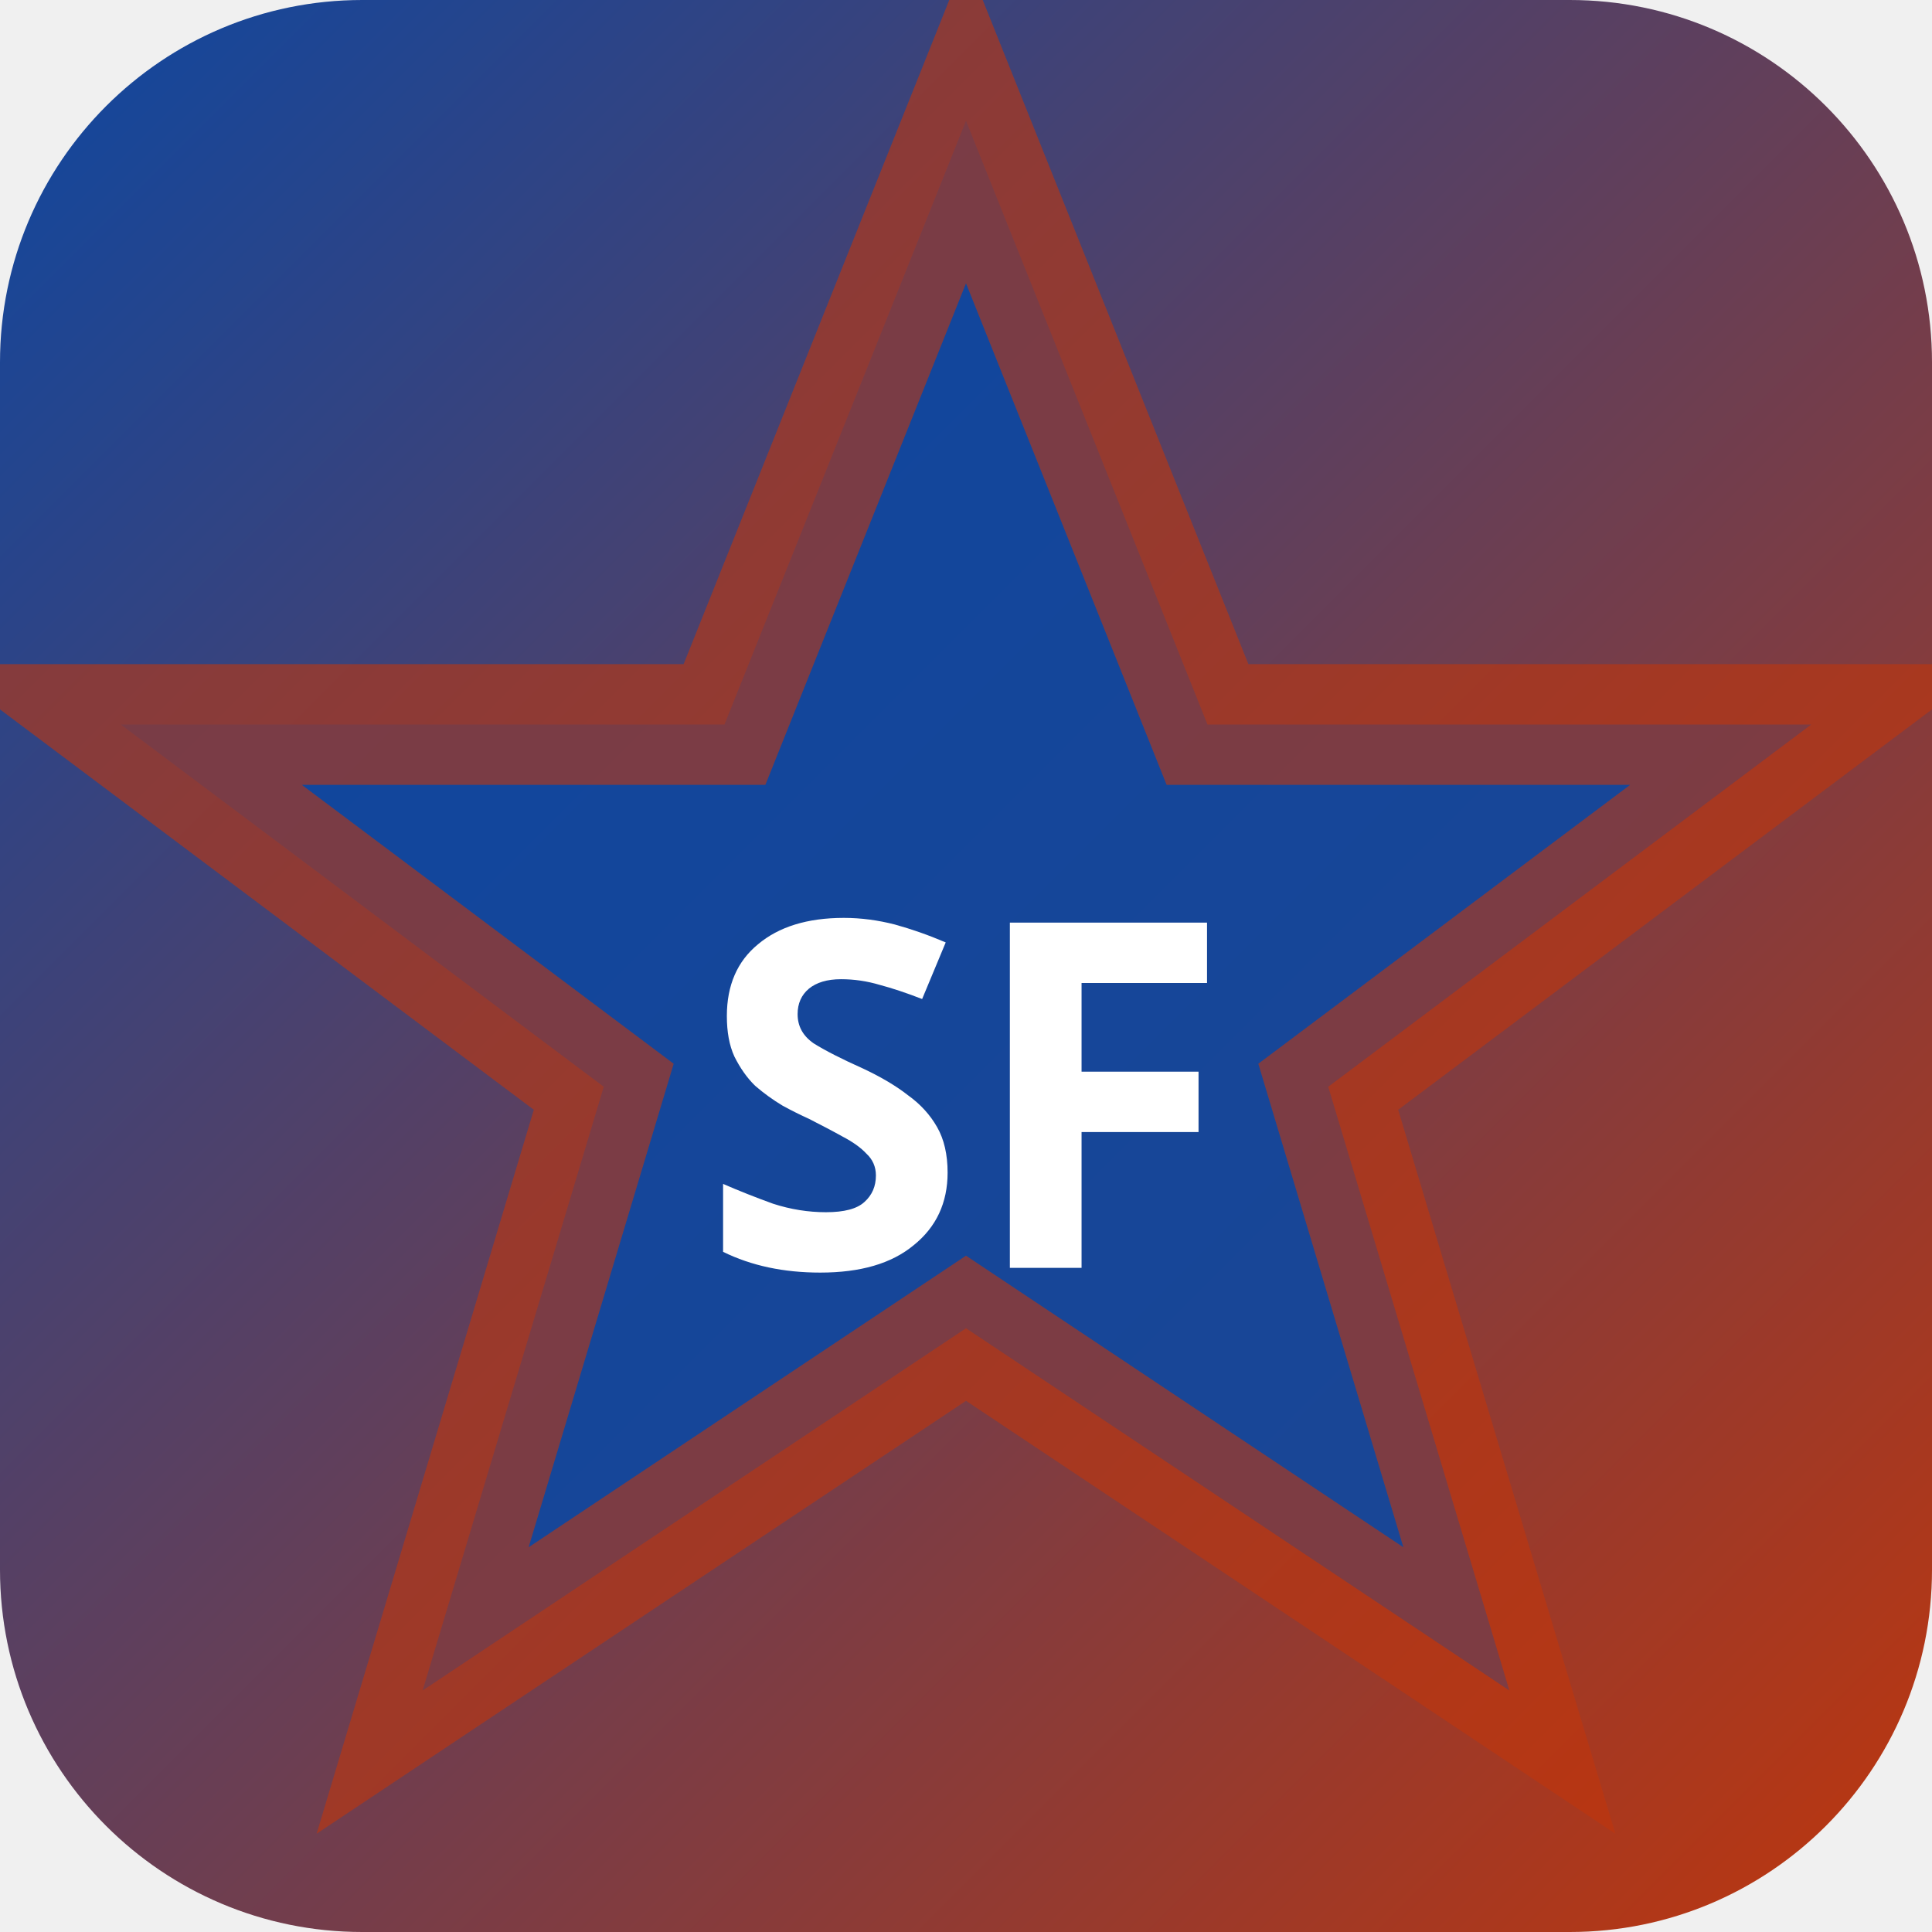
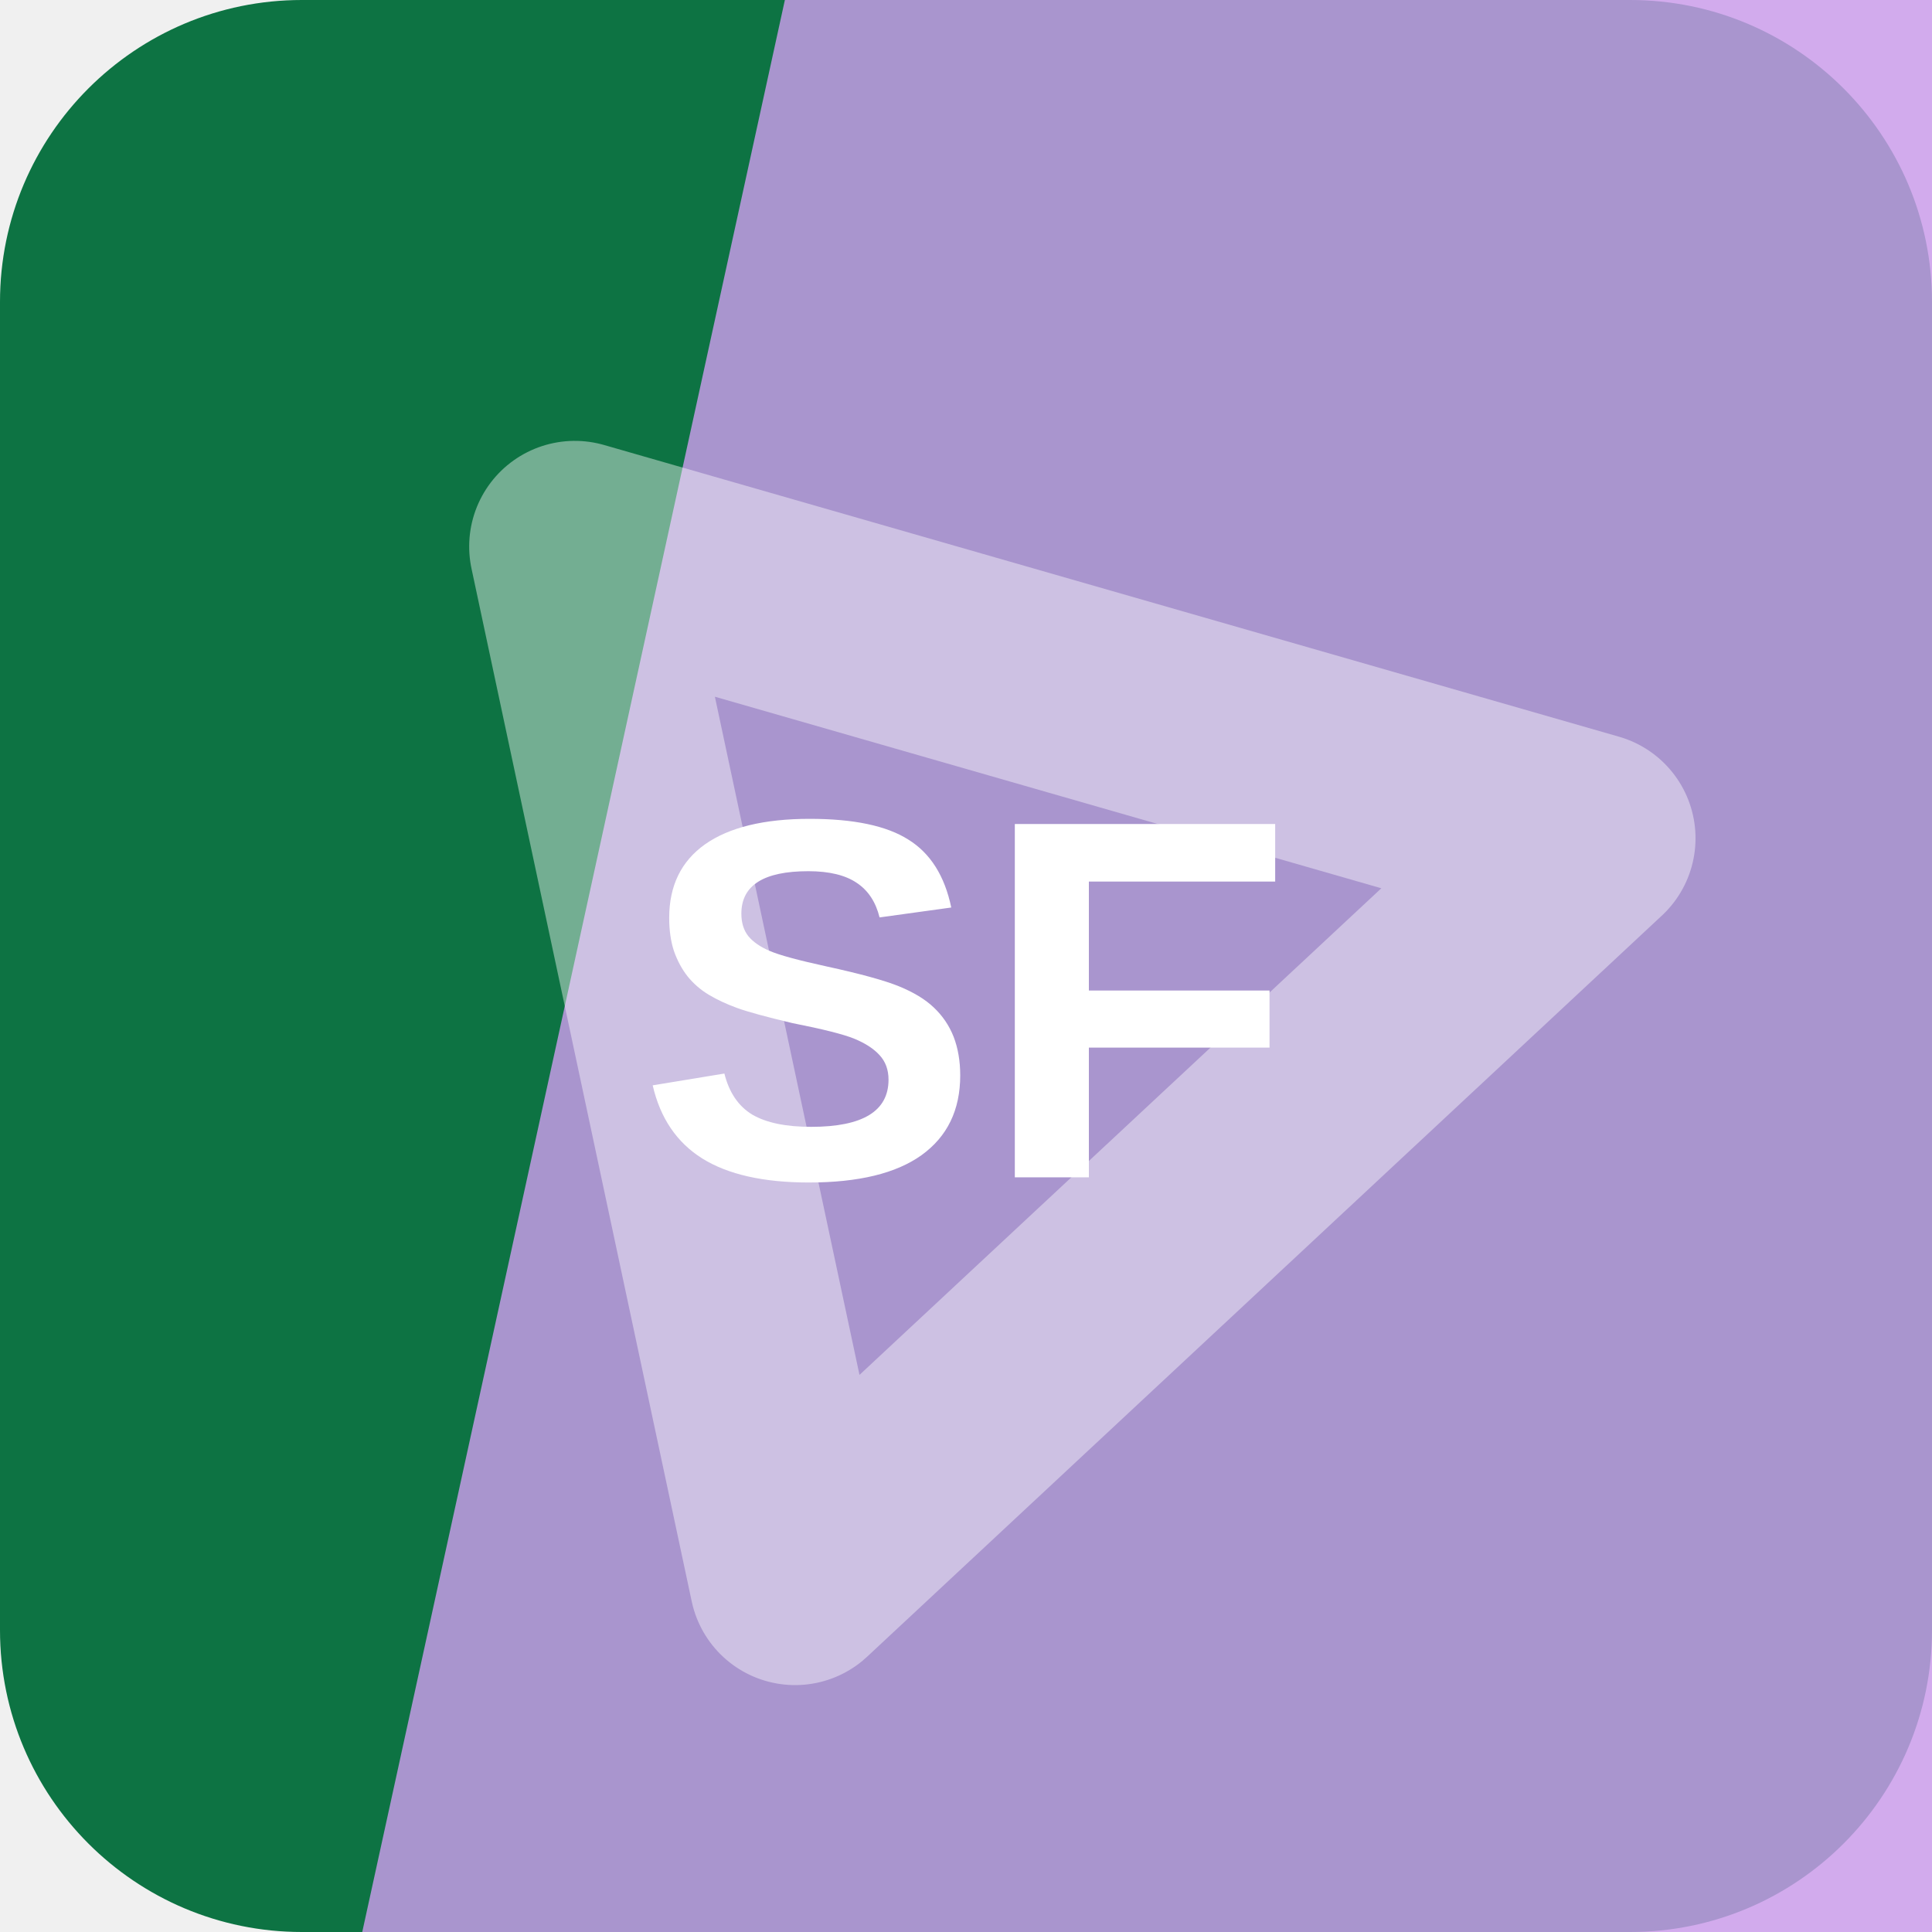
- <svg xmlns="http://www.w3.org/2000/svg" width="32" height="32" viewBox="0 0 32 32">
-   <defs>
-     <linearGradient id="bgsf-t" x1="0" y1="0" x2="1" y2="1">
-       <stop offset="0%" stop-color="#0d47a1" />
-       <stop offset="100%" stop-color="#bf360c" />
-     </linearGradient>
-   </defs>
-   <rect width="32" height="32" rx="6" fill="url(#bgsf-t)" />
-   <polygon points="16,2 20,12 30,12 22,18 25,28 16,22 7,28 10,18 2,12 12,12" fill="rgba(13,71,161,0.9)" stroke="rgba(191,54,12,0.6)" stroke-width="2" />
-   <text x="16" y="21" text-anchor="middle" fill="#fff" font-size="8" font-weight="700" font-family="system-ui">SF</text>
+ <svg xmlns="http://www.w3.org/2000/svg" width="64" height="64" viewBox="0 0 64 64" role="img">
+   <rect width="64" height="64" rx="10" fill="hsl(152 80% 25%)" />
+   <path d="M26 0h38v64H12Z" fill="hsl(276 69% 77%)" opacity="0.82" />
+   <g transform="rotate(317 32 32)" opacity="0.42">
+     <path d="M14 43 32 13l18 30Z" fill="none" stroke="#ffffff" stroke-width="7" stroke-linejoin="round" />
+   </g>
+   <text x="32" y="39" text-anchor="middle" fill="#ffffff" font-family="Arial,Helvetica,sans-serif" font-size="17" font-weight="700" letter-spacing="0">SF</text>
</svg>
